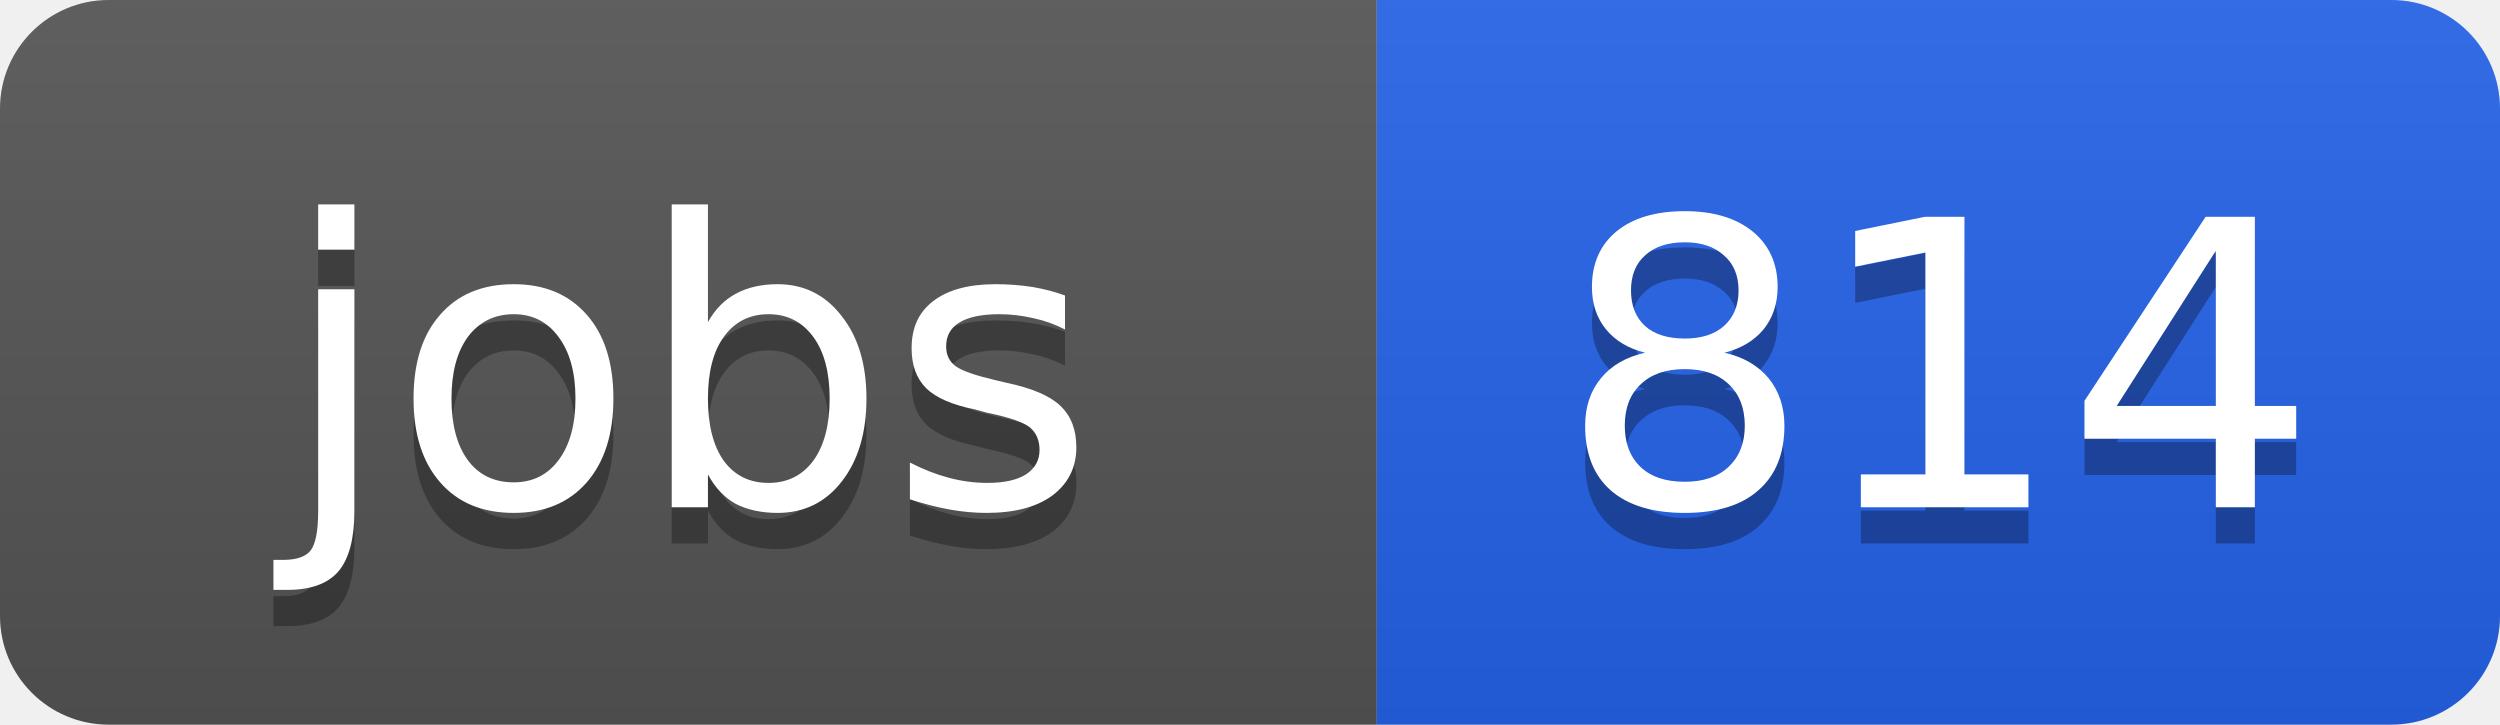
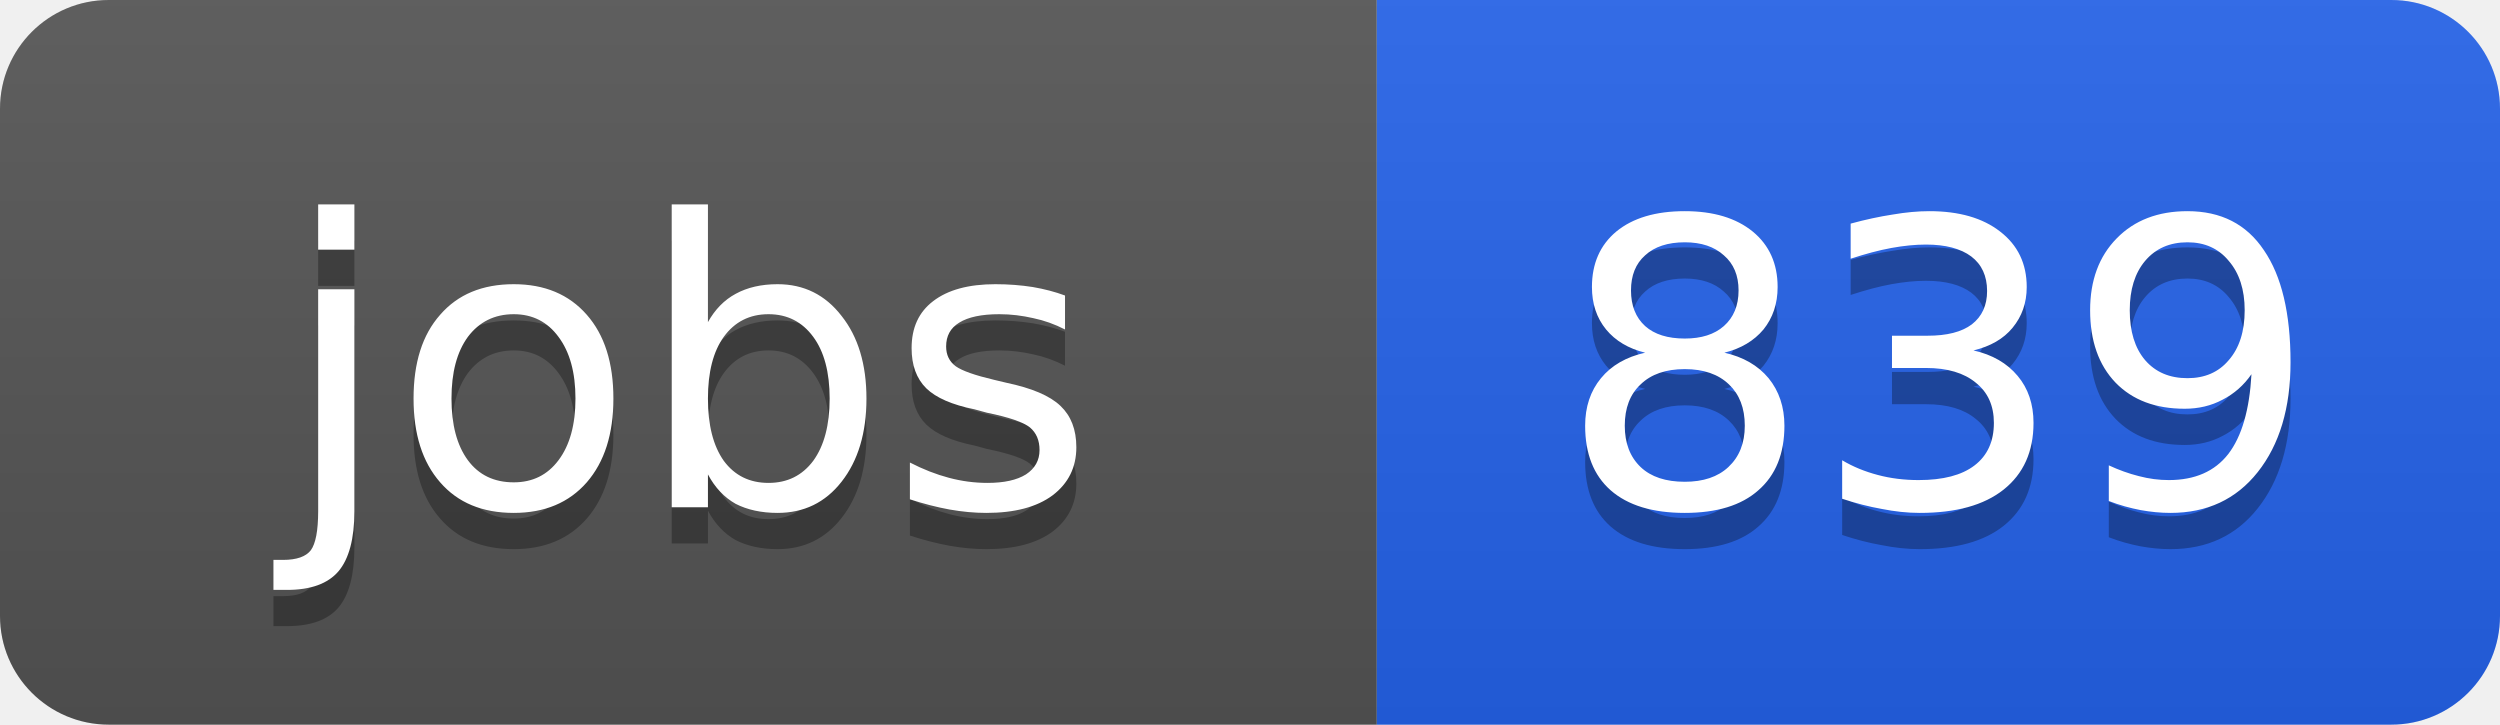
<svg xmlns="http://www.w3.org/2000/svg" width="69" height="20">
  <linearGradient id="b" x2="0" y2="100%">
    <stop offset="0" stop-color="#bbb" stop-opacity=".1" />
    <stop offset="1" stop-opacity=".1" />
  </linearGradient>
  <clipPath id="a">
    <rect width="69" height="20" rx="3" fill="#fff" />
  </clipPath>
  <g clip-path="url(#a)">
    <path fill="#555" d="M0 0h38v20H0z" />
    <path fill="#2563eb" d="M38 0h31v20H38z" />
    <path fill="url(#b)" d="M0 0h69v20H0z" />
  </g>
  <g fill="#fff" text-anchor="middle" font-family="DejaVu Sans,Verdana,Geneva,sans-serif" font-size="11">
    <text x="19" y="15" fill="#010101" fill-opacity=".3">jobs</text>
    <text x="19" y="14">jobs</text>
-     <text x="53.5" y="15" fill="#010101" fill-opacity=".3">814</text>
-     <text x="53.5" y="14">814</text>
+     <text x="53.5" y="15" fill="#010101" fill-opacity=".3">839</text>
+     <text x="53.5" y="14">839</text>
  </g>
</svg>
